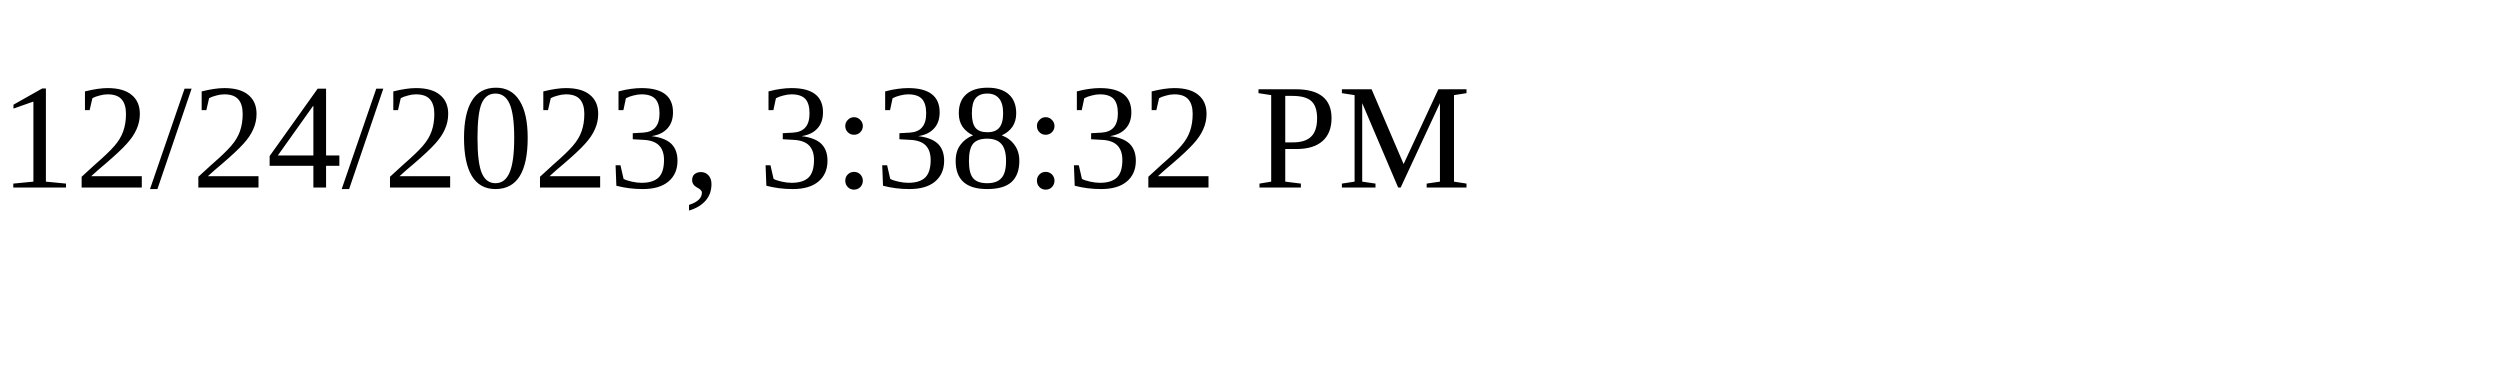
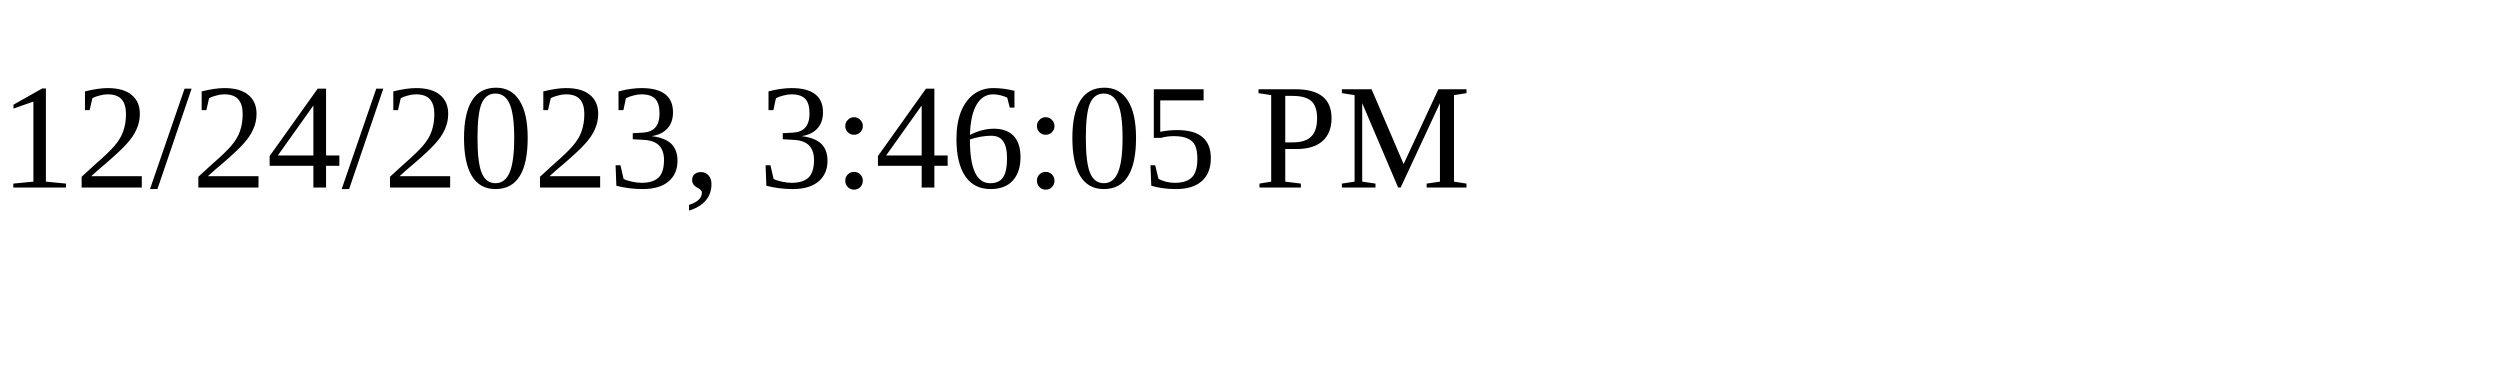
<svg xmlns="http://www.w3.org/2000/svg" height="30" width="200">
-   <text x="0" y="15">12/24/2023, 3:38:32 PM</text>
+   <text x="0" y="15">12/24/2023, 3:46:05 PM</text>
</svg>
